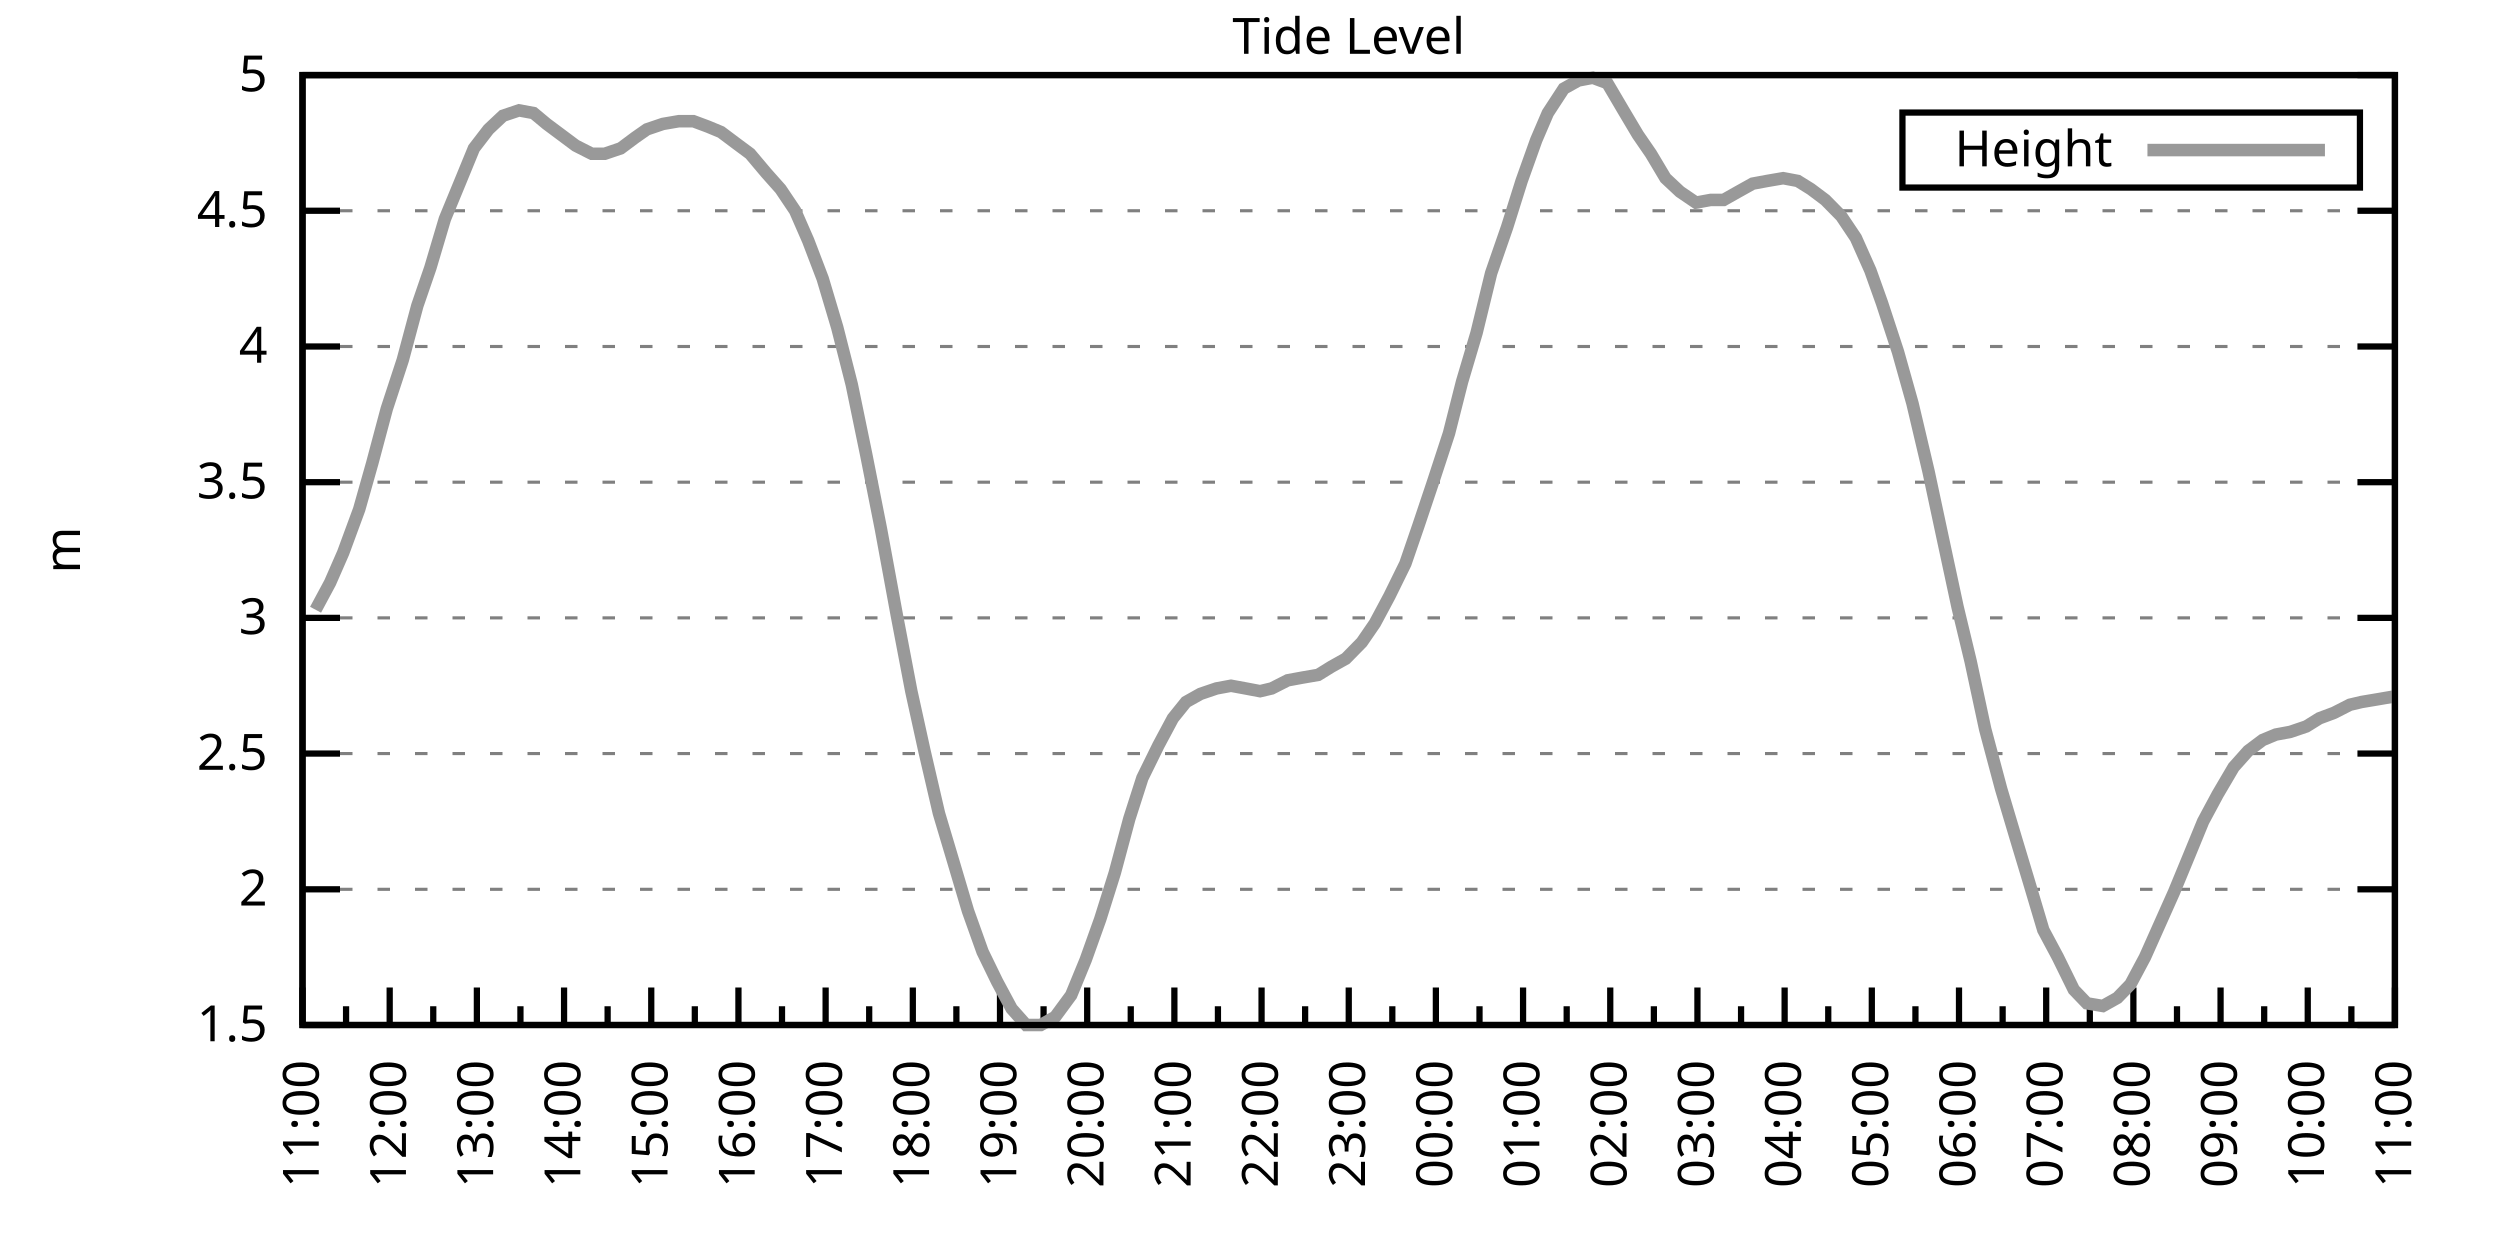
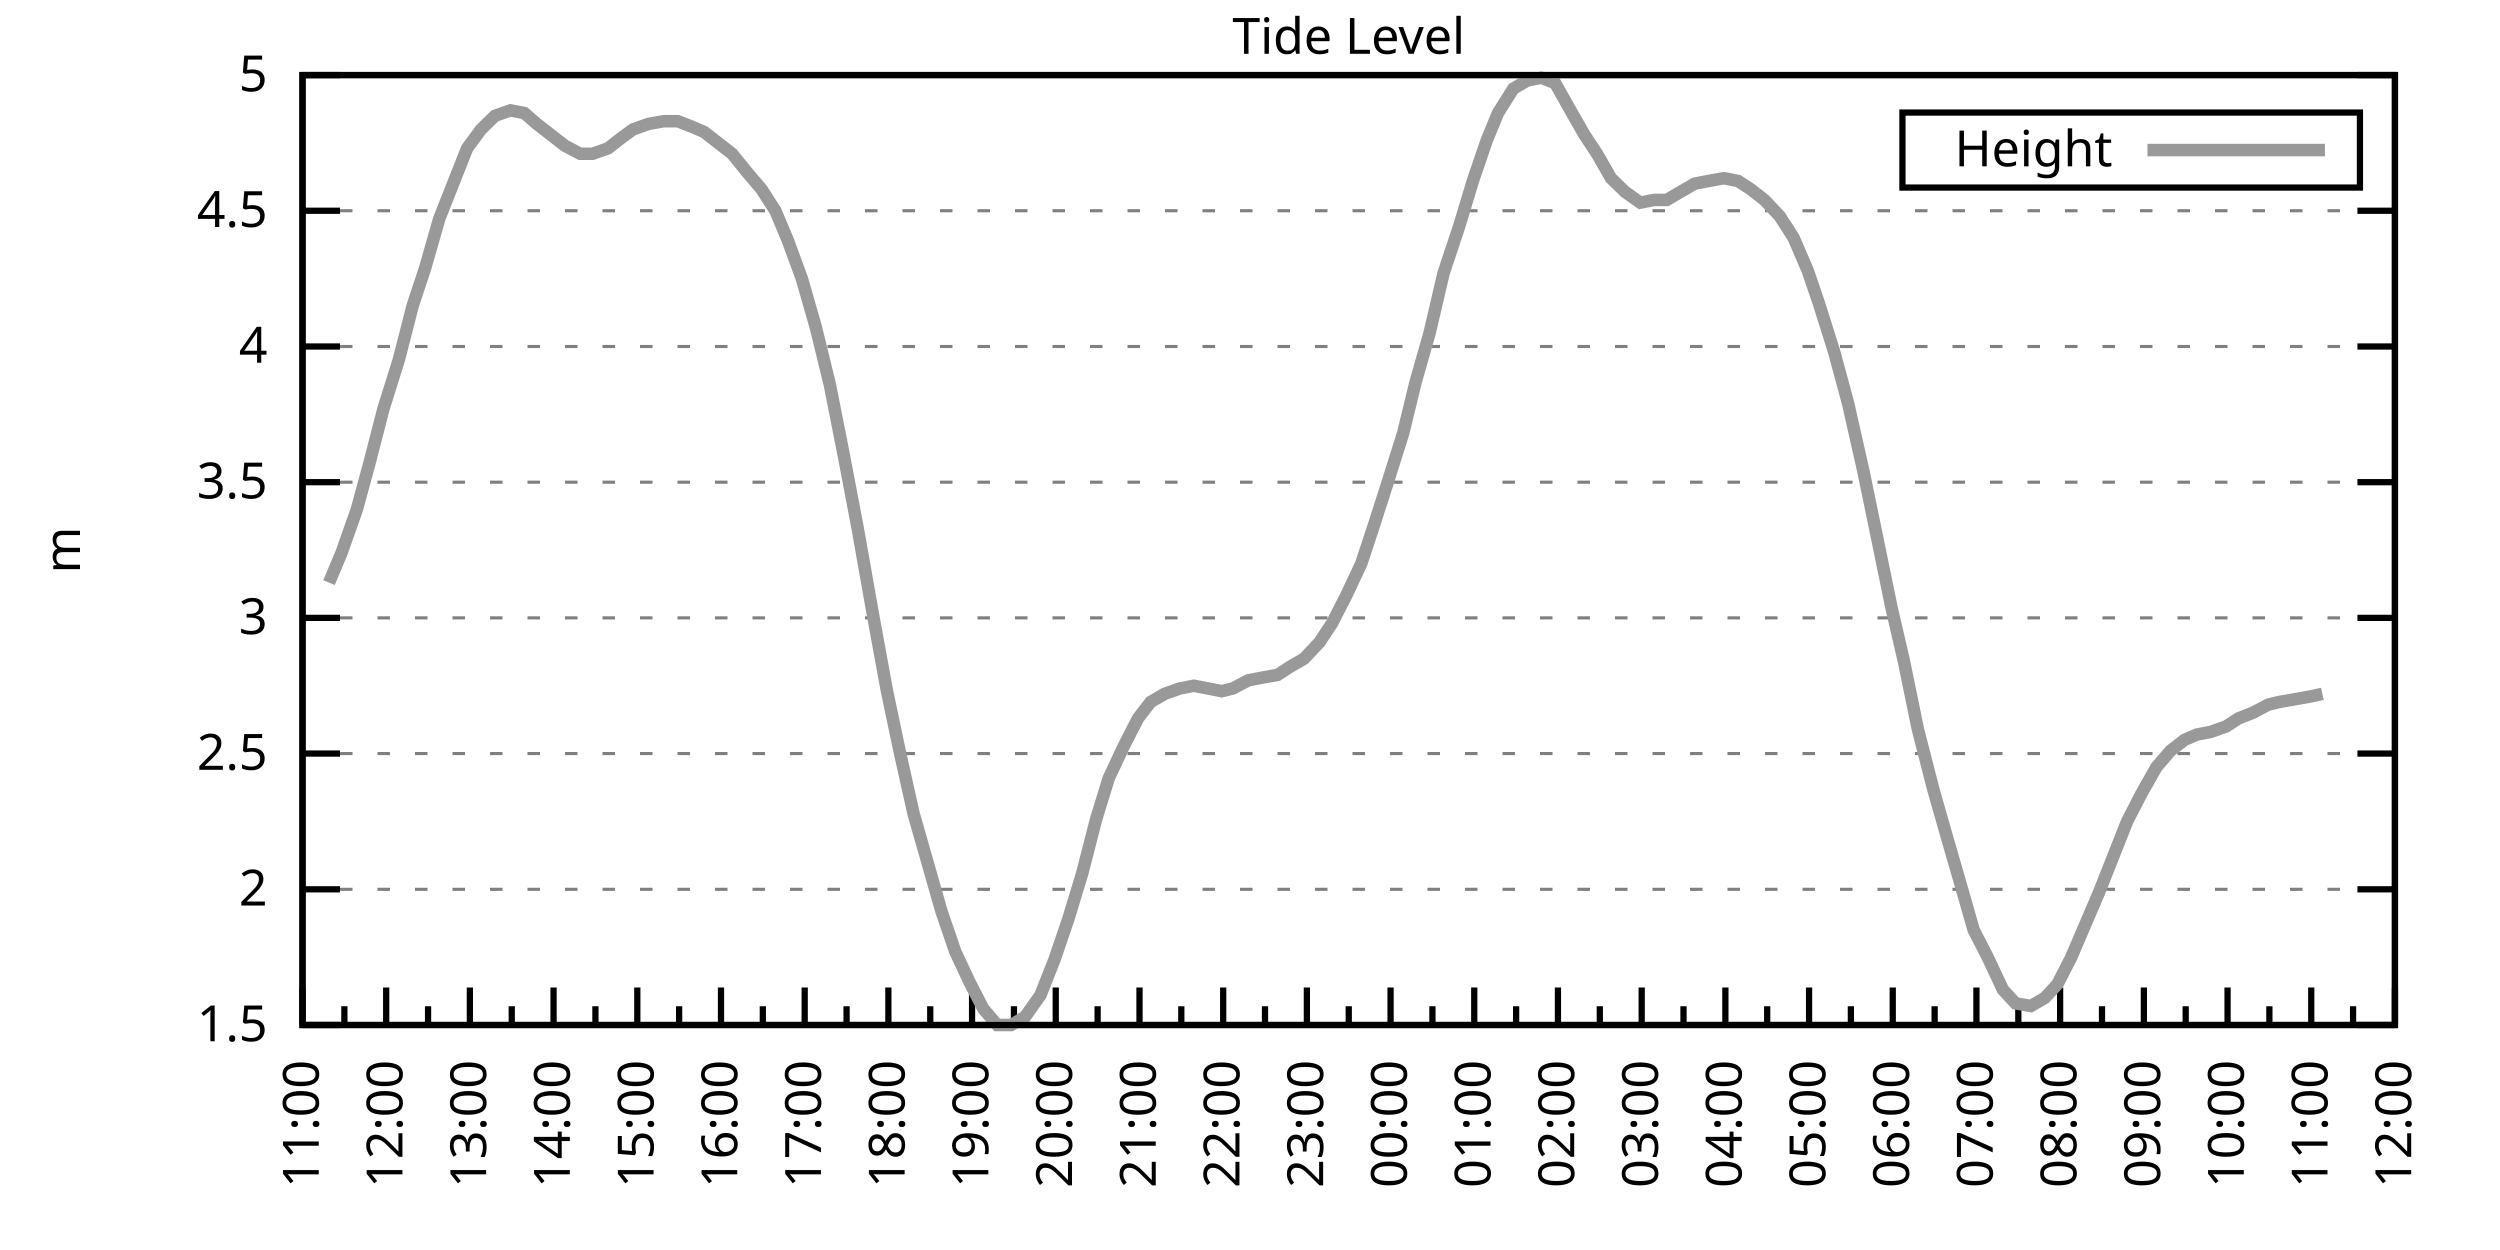
<svg xmlns="http://www.w3.org/2000/svg" xmlns:xlink="http://www.w3.org/1999/xlink" width="400" height="200" viewBox="0 0 400 200">
  <g id="gnuplot_canvas">
    <rect x="0" y="0" width="400" height="200" fill="none" />
    <defs>
      <circle id="gpDot" r="0.5" stroke-width="0.5" stroke="currentColor" />
      <path id="gpPt0" stroke-width="0.333" stroke="currentColor" d="M-1,0 h2 M0,-1 v2" />
      <path id="gpPt1" stroke-width="0.333" stroke="currentColor" d="M-1,-1 L1,1 M1,-1 L-1,1" />
      <path id="gpPt2" stroke-width="0.333" stroke="currentColor" d="M-1,0 L1,0 M0,-1 L0,1 M-1,-1 L1,1 M-1,1 L1,-1" />
      <rect id="gpPt3" stroke-width="0.333" stroke="currentColor" x="-1" y="-1" width="2" height="2" />
      <rect id="gpPt4" stroke-width="0.333" stroke="currentColor" fill="currentColor" x="-1" y="-1" width="2" height="2" />
      <circle id="gpPt5" stroke-width="0.333" stroke="currentColor" cx="0" cy="0" r="1" />
      <use xlink:href="#gpPt5" id="gpPt6" fill="currentColor" stroke="none" />
      <path id="gpPt7" stroke-width="0.333" stroke="currentColor" d="M0,-1.33 L-1.33,0.67 L1.33,0.67 z" />
      <use xlink:href="#gpPt7" id="gpPt8" fill="currentColor" stroke="none" />
      <use xlink:href="#gpPt7" id="gpPt9" stroke="currentColor" transform="rotate(180)" />
      <use xlink:href="#gpPt9" id="gpPt10" fill="currentColor" stroke="none" />
      <use xlink:href="#gpPt3" id="gpPt11" stroke="currentColor" transform="rotate(45)" />
      <use xlink:href="#gpPt11" id="gpPt12" fill="currentColor" stroke="none" />
      <path id="gpPt13" stroke-width="0.333" stroke="currentColor" d="M0,1.330 L1.265,0.411 L0.782,-1.067 L-0.782,-1.076 L-1.265,0.411 z" />
      <use xlink:href="#gpPt13" id="gpPt14" fill="currentColor" stroke="none" />
      <filter id="textbox" filterUnits="objectBoundingBox" x="0" y="0" height="1" width="1">
        <feFlood flood-color="white" flood-opacity="1" result="bgnd" />
        <feComposite in="SourceGraphic" in2="bgnd" operator="atop" />
      </filter>
      <filter id="greybox" filterUnits="objectBoundingBox" x="0" y="0" height="1" width="1">
        <feFlood flood-color="lightgrey" flood-opacity="1" result="grey" />
        <feComposite in="SourceGraphic" in2="grey" operator="atop" />
      </filter>
    </defs>
    <g fill="none" color="white" stroke="currentColor" stroke-width="1.00" stroke-linecap="butt" stroke-linejoin="miter">
</g>
    <g fill="none" color="black" stroke="currentColor" stroke-width="1.00" stroke-linecap="butt" stroke-linejoin="miter">
      <g stroke="none" shape-rendering="crispEdges">
        <polygon fill="rgb(255, 255, 255)" points="48.40,164.00 383.18,164.00 383.18,12.02 48.40,12.02 " />
      </g>
    </g>
    <g fill="none" color="black" stroke="currentColor" stroke-width="1.00" stroke-linecap="butt" stroke-linejoin="miter">
</g>
    <g fill="none" color="black" stroke="black" stroke-width="0.50" stroke-linecap="butt" stroke-linejoin="miter">
</g>
    <g fill="none" color="gray" stroke="currentColor" stroke-width="0.50" stroke-linecap="butt" stroke-linejoin="miter">
      <path stroke="gray" stroke-dasharray="2,4" class="gridline" d="M48.40,164.00 L383.19,164.00  " />
    </g>
    <g fill="none" color="gray" stroke="gray" stroke-width="1.00" stroke-linecap="butt" stroke-linejoin="miter">
</g>
    <g fill="none" color="black" stroke="currentColor" stroke-width="1.00" stroke-linecap="butt" stroke-linejoin="miter">
      <path stroke="black" d="M48.40,164.00 L54.40,164.00 M383.19,164.00 L377.19,164.00  " />
      <g transform="translate(42.80,166.60)" stroke="none" fill="black" font-family="Sans" font-size="8.00" text-anchor="end">
        <text>
          <tspan font-family="Sans"> 1.5</tspan>
        </text>
      </g>
    </g>
    <g fill="none" color="black" stroke="currentColor" stroke-width="1.00" stroke-linecap="butt" stroke-linejoin="miter">
</g>
    <g fill="none" color="black" stroke="black" stroke-width="0.50" stroke-linecap="butt" stroke-linejoin="miter">
</g>
    <g fill="none" color="gray" stroke="currentColor" stroke-width="0.50" stroke-linecap="butt" stroke-linejoin="miter">
      <path stroke="gray" stroke-dasharray="2,4" class="gridline" d="M48.40,142.29 L383.19,142.29  " />
    </g>
    <g fill="none" color="gray" stroke="gray" stroke-width="1.00" stroke-linecap="butt" stroke-linejoin="miter">
</g>
    <g fill="none" color="black" stroke="currentColor" stroke-width="1.00" stroke-linecap="butt" stroke-linejoin="miter">
      <path stroke="black" d="M48.40,142.29 L54.40,142.29 M383.19,142.29 L377.19,142.29  " />
      <g transform="translate(42.80,144.89)" stroke="none" fill="black" font-family="Sans" font-size="8.00" text-anchor="end">
        <text>
          <tspan font-family="Sans"> 2</tspan>
        </text>
      </g>
    </g>
    <g fill="none" color="black" stroke="currentColor" stroke-width="1.00" stroke-linecap="butt" stroke-linejoin="miter">
</g>
    <g fill="none" color="black" stroke="black" stroke-width="0.50" stroke-linecap="butt" stroke-linejoin="miter">
</g>
    <g fill="none" color="gray" stroke="currentColor" stroke-width="0.50" stroke-linecap="butt" stroke-linejoin="miter">
      <path stroke="gray" stroke-dasharray="2,4" class="gridline" d="M48.40,120.57 L383.19,120.57  " />
    </g>
    <g fill="none" color="gray" stroke="gray" stroke-width="1.00" stroke-linecap="butt" stroke-linejoin="miter">
</g>
    <g fill="none" color="black" stroke="currentColor" stroke-width="1.00" stroke-linecap="butt" stroke-linejoin="miter">
      <path stroke="black" d="M48.40,120.57 L54.40,120.57 M383.19,120.57 L377.19,120.57  " />
      <g transform="translate(42.80,123.17)" stroke="none" fill="black" font-family="Sans" font-size="8.00" text-anchor="end">
        <text>
          <tspan font-family="Sans"> 2.5</tspan>
        </text>
      </g>
    </g>
    <g fill="none" color="black" stroke="currentColor" stroke-width="1.00" stroke-linecap="butt" stroke-linejoin="miter">
</g>
    <g fill="none" color="black" stroke="black" stroke-width="0.50" stroke-linecap="butt" stroke-linejoin="miter">
</g>
    <g fill="none" color="gray" stroke="currentColor" stroke-width="0.50" stroke-linecap="butt" stroke-linejoin="miter">
      <path stroke="gray" stroke-dasharray="2,4" class="gridline" d="M48.40,98.86 L383.19,98.86  " />
    </g>
    <g fill="none" color="gray" stroke="gray" stroke-width="1.00" stroke-linecap="butt" stroke-linejoin="miter">
</g>
    <g fill="none" color="black" stroke="currentColor" stroke-width="1.00" stroke-linecap="butt" stroke-linejoin="miter">
      <path stroke="black" d="M48.40,98.86 L54.40,98.86 M383.19,98.86 L377.19,98.86  " />
      <g transform="translate(42.80,101.46)" stroke="none" fill="black" font-family="Sans" font-size="8.00" text-anchor="end">
        <text>
          <tspan font-family="Sans"> 3</tspan>
        </text>
      </g>
    </g>
    <g fill="none" color="black" stroke="currentColor" stroke-width="1.00" stroke-linecap="butt" stroke-linejoin="miter">
</g>
    <g fill="none" color="black" stroke="black" stroke-width="0.50" stroke-linecap="butt" stroke-linejoin="miter">
</g>
    <g fill="none" color="gray" stroke="currentColor" stroke-width="0.50" stroke-linecap="butt" stroke-linejoin="miter">
      <path stroke="gray" stroke-dasharray="2,4" class="gridline" d="M48.40,77.15 L383.19,77.15  " />
    </g>
    <g fill="none" color="gray" stroke="gray" stroke-width="1.00" stroke-linecap="butt" stroke-linejoin="miter">
</g>
    <g fill="none" color="black" stroke="currentColor" stroke-width="1.00" stroke-linecap="butt" stroke-linejoin="miter">
      <path stroke="black" d="M48.40,77.15 L54.40,77.15 M383.19,77.15 L377.19,77.15  " />
      <g transform="translate(42.80,79.75)" stroke="none" fill="black" font-family="Sans" font-size="8.00" text-anchor="end">
        <text>
          <tspan font-family="Sans"> 3.5</tspan>
        </text>
      </g>
    </g>
    <g fill="none" color="black" stroke="currentColor" stroke-width="1.00" stroke-linecap="butt" stroke-linejoin="miter">
</g>
    <g fill="none" color="black" stroke="black" stroke-width="0.50" stroke-linecap="butt" stroke-linejoin="miter">
</g>
    <g fill="none" color="gray" stroke="currentColor" stroke-width="0.50" stroke-linecap="butt" stroke-linejoin="miter">
      <path stroke="gray" stroke-dasharray="2,4" class="gridline" d="M48.40,55.44 L383.19,55.44  " />
    </g>
    <g fill="none" color="gray" stroke="gray" stroke-width="1.00" stroke-linecap="butt" stroke-linejoin="miter">
</g>
    <g fill="none" color="black" stroke="currentColor" stroke-width="1.00" stroke-linecap="butt" stroke-linejoin="miter">
      <path stroke="black" d="M48.40,55.44 L54.40,55.44 M383.19,55.44 L377.19,55.44  " />
      <g transform="translate(42.80,58.04)" stroke="none" fill="black" font-family="Sans" font-size="8.00" text-anchor="end">
        <text>
          <tspan font-family="Sans"> 4</tspan>
        </text>
      </g>
    </g>
    <g fill="none" color="black" stroke="currentColor" stroke-width="1.00" stroke-linecap="butt" stroke-linejoin="miter">
</g>
    <g fill="none" color="black" stroke="black" stroke-width="0.50" stroke-linecap="butt" stroke-linejoin="miter">
</g>
    <g fill="none" color="gray" stroke="currentColor" stroke-width="0.50" stroke-linecap="butt" stroke-linejoin="miter">
      <path stroke="gray" stroke-dasharray="2,4" class="gridline" d="M48.40,33.72 L383.19,33.72  " />
    </g>
    <g fill="none" color="gray" stroke="gray" stroke-width="1.00" stroke-linecap="butt" stroke-linejoin="miter">
</g>
    <g fill="none" color="black" stroke="currentColor" stroke-width="1.00" stroke-linecap="butt" stroke-linejoin="miter">
      <path stroke="black" d="M48.40,33.72 L54.40,33.72 M383.19,33.72 L377.19,33.72  " />
      <g transform="translate(42.80,36.32)" stroke="none" fill="black" font-family="Sans" font-size="8.00" text-anchor="end">
        <text>
          <tspan font-family="Sans"> 4.5</tspan>
        </text>
      </g>
    </g>
    <g fill="none" color="black" stroke="currentColor" stroke-width="1.00" stroke-linecap="butt" stroke-linejoin="miter">
</g>
    <g fill="none" color="black" stroke="black" stroke-width="0.50" stroke-linecap="butt" stroke-linejoin="miter">
</g>
    <g fill="none" color="gray" stroke="currentColor" stroke-width="0.50" stroke-linecap="butt" stroke-linejoin="miter">
      <path stroke="gray" stroke-dasharray="2,4" class="gridline" d="M48.40,12.01 L383.19,12.01  " />
    </g>
    <g fill="none" color="gray" stroke="gray" stroke-width="1.00" stroke-linecap="butt" stroke-linejoin="miter">
</g>
    <g fill="none" color="black" stroke="currentColor" stroke-width="1.00" stroke-linecap="butt" stroke-linejoin="miter">
      <path stroke="black" d="M48.40,12.01 L54.40,12.01 M383.19,12.01 L377.19,12.01  " />
      <g transform="translate(42.80,14.61)" stroke="none" fill="black" font-family="Sans" font-size="8.00" text-anchor="end">
        <text>
          <tspan font-family="Sans"> 5</tspan>
        </text>
      </g>
    </g>
    <g fill="none" color="black" stroke="currentColor" stroke-width="1.00" stroke-linecap="butt" stroke-linejoin="miter">
      <path stroke="black" d="M48.40,164.00 L48.40,158.00  " />
      <g transform="translate(51.00,169.60) rotate(270)" stroke="none" fill="black" font-family="Sans" font-size="8.00" text-anchor="end">
        <text>
          <tspan font-family="Sans">11:00</tspan>
        </text>
      </g>
    </g>
    <g fill="none" color="black" stroke="currentColor" stroke-width="1.00" stroke-linecap="butt" stroke-linejoin="miter">
-       <path stroke="black" d="M55.37,164.00 L55.37,161.00 M62.35,164.00 L62.35,158.00  " />
-       <g transform="translate(64.95,169.60) rotate(270)" stroke="none" fill="black" font-family="Sans" font-size="8.00" text-anchor="end">
+       <path stroke="black" d="M55.10,164.00 L55.10,161.00 M61.79,164.00 L61.79,158.00  " />
+       <g transform="translate(64.39,169.60) rotate(270)" stroke="none" fill="black" font-family="Sans" font-size="8.00" text-anchor="end">
        <text>
          <tspan font-family="Sans">12:00</tspan>
        </text>
      </g>
    </g>
    <g fill="none" color="black" stroke="currentColor" stroke-width="1.00" stroke-linecap="butt" stroke-linejoin="miter">
-       <path stroke="black" d="M69.32,164.00 L69.32,161.00 M76.30,164.00 L76.30,158.00  " />
-       <g transform="translate(78.90,169.60) rotate(270)" stroke="none" fill="black" font-family="Sans" font-size="8.00" text-anchor="end">
+       <path stroke="black" d="M68.49,164.00 L68.49,161.00 M75.18,164.00 L75.18,158.00  " />
+       <g transform="translate(77.78,169.60) rotate(270)" stroke="none" fill="black" font-family="Sans" font-size="8.00" text-anchor="end">
        <text>
          <tspan font-family="Sans">13:00</tspan>
        </text>
      </g>
    </g>
    <g fill="none" color="black" stroke="currentColor" stroke-width="1.00" stroke-linecap="butt" stroke-linejoin="miter">
-       <path stroke="black" d="M83.27,164.00 L83.27,161.00 M90.25,164.00 L90.25,158.00  " />
-       <g transform="translate(92.85,169.60) rotate(270)" stroke="none" fill="black" font-family="Sans" font-size="8.00" text-anchor="end">
+       <path stroke="black" d="M81.88,164.00 L81.88,161.00 M88.57,164.00 L88.57,158.00  " />
+       <g transform="translate(91.17,169.60) rotate(270)" stroke="none" fill="black" font-family="Sans" font-size="8.00" text-anchor="end">
        <text>
          <tspan font-family="Sans">14:00</tspan>
        </text>
      </g>
    </g>
    <g fill="none" color="black" stroke="currentColor" stroke-width="1.00" stroke-linecap="butt" stroke-linejoin="miter">
-       <path stroke="black" d="M97.22,164.00 L97.22,161.00 M104.20,164.00 L104.20,158.00  " />
-       <g transform="translate(106.80,169.60) rotate(270)" stroke="none" fill="black" font-family="Sans" font-size="8.00" text-anchor="end">
+       <path stroke="black" d="M95.27,164.00 L95.27,161.00 M101.97,164.00 L101.97,158.00  " />
+       <g transform="translate(104.57,169.60) rotate(270)" stroke="none" fill="black" font-family="Sans" font-size="8.00" text-anchor="end">
        <text>
          <tspan font-family="Sans">15:00</tspan>
        </text>
      </g>
    </g>
    <g fill="none" color="black" stroke="currentColor" stroke-width="1.00" stroke-linecap="butt" stroke-linejoin="miter">
-       <path stroke="black" d="M111.17,164.00 L111.17,161.00 M118.15,164.00 L118.15,158.00  " />
-       <g transform="translate(120.75,169.60) rotate(270)" stroke="none" fill="black" font-family="Sans" font-size="8.00" text-anchor="end">
+       <path stroke="black" d="M108.66,164.00 L108.66,161.00 M115.36,164.00 L115.36,158.00  " />
+       <g transform="translate(117.96,169.60) rotate(270)" stroke="none" fill="black" font-family="Sans" font-size="8.00" text-anchor="end">
        <text>
          <tspan font-family="Sans">16:00</tspan>
        </text>
      </g>
    </g>
    <g fill="none" color="black" stroke="currentColor" stroke-width="1.00" stroke-linecap="butt" stroke-linejoin="miter">
-       <path stroke="black" d="M125.12,164.00 L125.12,161.00 M132.10,164.00 L132.10,158.00  " />
-       <g transform="translate(134.70,169.60) rotate(270)" stroke="none" fill="black" font-family="Sans" font-size="8.00" text-anchor="end">
+       <path stroke="black" d="M122.05,164.00 L122.05,161.00 M128.75,164.00 L128.75,158.00  " />
+       <g transform="translate(131.35,169.60) rotate(270)" stroke="none" fill="black" font-family="Sans" font-size="8.00" text-anchor="end">
        <text>
          <tspan font-family="Sans">17:00</tspan>
        </text>
      </g>
    </g>
    <g fill="none" color="black" stroke="currentColor" stroke-width="1.00" stroke-linecap="butt" stroke-linejoin="miter">
-       <path stroke="black" d="M139.07,164.00 L139.07,161.00 M146.05,164.00 L146.05,158.00  " />
-       <g transform="translate(148.65,169.60) rotate(270)" stroke="none" fill="black" font-family="Sans" font-size="8.00" text-anchor="end">
+       <path stroke="black" d="M135.45,164.00 L135.45,161.00 M142.14,164.00 L142.14,158.00  " />
+       <g transform="translate(144.74,169.60) rotate(270)" stroke="none" fill="black" font-family="Sans" font-size="8.00" text-anchor="end">
        <text>
          <tspan font-family="Sans">18:00</tspan>
        </text>
      </g>
    </g>
    <g fill="none" color="black" stroke="currentColor" stroke-width="1.00" stroke-linecap="butt" stroke-linejoin="miter">
-       <path stroke="black" d="M153.02,164.00 L153.02,161.00 M160.00,164.00 L160.00,158.00  " />
-       <g transform="translate(162.60,169.60) rotate(270)" stroke="none" fill="black" font-family="Sans" font-size="8.00" text-anchor="end">
+       <path stroke="black" d="M148.84,164.00 L148.84,161.00 M155.53,164.00 L155.53,158.00  " />
+       <g transform="translate(158.13,169.60) rotate(270)" stroke="none" fill="black" font-family="Sans" font-size="8.00" text-anchor="end">
        <text>
          <tspan font-family="Sans">19:00</tspan>
        </text>
      </g>
    </g>
    <g fill="none" color="black" stroke="currentColor" stroke-width="1.00" stroke-linecap="butt" stroke-linejoin="miter">
-       <path stroke="black" d="M166.97,164.00 L166.97,161.00 M173.95,164.00 L173.95,158.00  " />
-       <g transform="translate(176.55,169.60) rotate(270)" stroke="none" fill="black" font-family="Sans" font-size="8.00" text-anchor="end">
+       <path stroke="black" d="M162.23,164.00 L162.23,161.00 M168.92,164.00 L168.92,158.00  " />
+       <g transform="translate(171.52,169.60) rotate(270)" stroke="none" fill="black" font-family="Sans" font-size="8.00" text-anchor="end">
        <text>
          <tspan font-family="Sans">20:00</tspan>
        </text>
      </g>
    </g>
    <g fill="none" color="black" stroke="currentColor" stroke-width="1.00" stroke-linecap="butt" stroke-linejoin="miter">
-       <path stroke="black" d="M180.92,164.00 L180.92,161.00 M187.90,164.00 L187.90,158.00  " />
-       <g transform="translate(190.50,169.60) rotate(270)" stroke="none" fill="black" font-family="Sans" font-size="8.00" text-anchor="end">
+       <path stroke="black" d="M175.62,164.00 L175.62,161.00 M182.32,164.00 L182.32,158.00  " />
+       <g transform="translate(184.92,169.60) rotate(270)" stroke="none" fill="black" font-family="Sans" font-size="8.00" text-anchor="end">
        <text>
          <tspan font-family="Sans">21:00</tspan>
        </text>
      </g>
    </g>
    <g fill="none" color="black" stroke="currentColor" stroke-width="1.00" stroke-linecap="butt" stroke-linejoin="miter">
-       <path stroke="black" d="M194.87,164.00 L194.87,161.00 M201.85,164.00 L201.85,158.00  " />
-       <g transform="translate(204.45,169.60) rotate(270)" stroke="none" fill="black" font-family="Sans" font-size="8.00" text-anchor="end">
+       <path stroke="black" d="M189.01,164.00 L189.01,161.00 M195.71,164.00 L195.71,158.00  " />
+       <g transform="translate(198.31,169.60) rotate(270)" stroke="none" fill="black" font-family="Sans" font-size="8.00" text-anchor="end">
        <text>
          <tspan font-family="Sans">22:00</tspan>
        </text>
      </g>
    </g>
    <g fill="none" color="black" stroke="currentColor" stroke-width="1.00" stroke-linecap="butt" stroke-linejoin="miter">
-       <path stroke="black" d="M208.82,164.00 L208.82,161.00 M215.80,164.00 L215.80,158.00  " />
-       <g transform="translate(218.40,169.60) rotate(270)" stroke="none" fill="black" font-family="Sans" font-size="8.00" text-anchor="end">
+       <path stroke="black" d="M202.40,164.00 L202.40,161.00 M209.10,164.00 L209.10,158.00  " />
+       <g transform="translate(211.70,169.60) rotate(270)" stroke="none" fill="black" font-family="Sans" font-size="8.00" text-anchor="end">
        <text>
          <tspan font-family="Sans">23:00</tspan>
        </text>
      </g>
    </g>
    <g fill="none" color="black" stroke="currentColor" stroke-width="1.00" stroke-linecap="butt" stroke-linejoin="miter">
-       <path stroke="black" d="M222.77,164.00 L222.77,161.00 M229.74,164.00 L229.74,158.00  " />
-       <g transform="translate(232.34,169.60) rotate(270)" stroke="none" fill="black" font-family="Sans" font-size="8.00" text-anchor="end">
+       <path stroke="black" d="M215.80,164.00 L215.80,161.00 M222.49,164.00 L222.49,158.00  " />
+       <g transform="translate(225.09,169.60) rotate(270)" stroke="none" fill="black" font-family="Sans" font-size="8.00" text-anchor="end">
        <text>
          <tspan font-family="Sans">00:00</tspan>
        </text>
      </g>
    </g>
    <g fill="none" color="black" stroke="currentColor" stroke-width="1.00" stroke-linecap="butt" stroke-linejoin="miter">
-       <path stroke="black" d="M236.72,164.00 L236.72,161.00 M243.69,164.00 L243.69,158.00  " />
-       <g transform="translate(246.29,169.60) rotate(270)" stroke="none" fill="black" font-family="Sans" font-size="8.00" text-anchor="end">
+       <path stroke="black" d="M229.19,164.00 L229.19,161.00 M235.88,164.00 L235.88,158.00  " />
+       <g transform="translate(238.48,169.60) rotate(270)" stroke="none" fill="black" font-family="Sans" font-size="8.00" text-anchor="end">
        <text>
          <tspan font-family="Sans">01:00</tspan>
        </text>
      </g>
    </g>
    <g fill="none" color="black" stroke="currentColor" stroke-width="1.00" stroke-linecap="butt" stroke-linejoin="miter">
-       <path stroke="black" d="M250.67,164.00 L250.67,161.00 M257.64,164.00 L257.64,158.00  " />
-       <g transform="translate(260.24,169.60) rotate(270)" stroke="none" fill="black" font-family="Sans" font-size="8.00" text-anchor="end">
+       <path stroke="black" d="M242.58,164.00 L242.58,161.00 M249.27,164.00 L249.27,158.00  " />
+       <g transform="translate(251.87,169.60) rotate(270)" stroke="none" fill="black" font-family="Sans" font-size="8.00" text-anchor="end">
        <text>
          <tspan font-family="Sans">02:00</tspan>
        </text>
      </g>
    </g>
    <g fill="none" color="black" stroke="currentColor" stroke-width="1.00" stroke-linecap="butt" stroke-linejoin="miter">
-       <path stroke="black" d="M264.62,164.00 L264.62,161.00 M271.59,164.00 L271.59,158.00  " />
-       <g transform="translate(274.19,169.60) rotate(270)" stroke="none" fill="black" font-family="Sans" font-size="8.00" text-anchor="end">
+       <path stroke="black" d="M255.97,164.00 L255.97,161.00 M262.67,164.00 L262.67,158.00  " />
+       <g transform="translate(265.27,169.60) rotate(270)" stroke="none" fill="black" font-family="Sans" font-size="8.00" text-anchor="end">
        <text>
          <tspan font-family="Sans">03:00</tspan>
        </text>
      </g>
    </g>
    <g fill="none" color="black" stroke="currentColor" stroke-width="1.00" stroke-linecap="butt" stroke-linejoin="miter">
-       <path stroke="black" d="M278.57,164.00 L278.57,161.00 M285.54,164.00 L285.54,158.00  " />
-       <g transform="translate(288.14,169.60) rotate(270)" stroke="none" fill="black" font-family="Sans" font-size="8.00" text-anchor="end">
+       <path stroke="black" d="M269.36,164.00 L269.36,161.00 M276.06,164.00 L276.06,158.00  " />
+       <g transform="translate(278.66,169.60) rotate(270)" stroke="none" fill="black" font-family="Sans" font-size="8.00" text-anchor="end">
        <text>
          <tspan font-family="Sans">04:00</tspan>
        </text>
      </g>
    </g>
    <g fill="none" color="black" stroke="currentColor" stroke-width="1.00" stroke-linecap="butt" stroke-linejoin="miter">
-       <path stroke="black" d="M292.52,164.00 L292.52,161.00 M299.49,164.00 L299.49,158.00  " />
-       <g transform="translate(302.09,169.60) rotate(270)" stroke="none" fill="black" font-family="Sans" font-size="8.00" text-anchor="end">
+       <path stroke="black" d="M282.75,164.00 L282.75,161.00 M289.45,164.00 L289.45,158.00  " />
+       <g transform="translate(292.05,169.60) rotate(270)" stroke="none" fill="black" font-family="Sans" font-size="8.00" text-anchor="end">
        <text>
          <tspan font-family="Sans">05:00</tspan>
        </text>
      </g>
    </g>
    <g fill="none" color="black" stroke="currentColor" stroke-width="1.00" stroke-linecap="butt" stroke-linejoin="miter">
-       <path stroke="black" d="M306.47,164.00 L306.47,161.00 M313.44,164.00 L313.44,158.00  " />
-       <g transform="translate(316.04,169.60) rotate(270)" stroke="none" fill="black" font-family="Sans" font-size="8.00" text-anchor="end">
+       <path stroke="black" d="M296.14,164.00 L296.14,161.00 M302.84,164.00 L302.84,158.00  " />
+       <g transform="translate(305.44,169.60) rotate(270)" stroke="none" fill="black" font-family="Sans" font-size="8.00" text-anchor="end">
        <text>
          <tspan font-family="Sans">06:00</tspan>
        </text>
      </g>
    </g>
    <g fill="none" color="black" stroke="currentColor" stroke-width="1.00" stroke-linecap="butt" stroke-linejoin="miter">
-       <path stroke="black" d="M320.42,164.00 L320.42,161.00 M327.39,164.00 L327.39,158.00  " />
-       <g transform="translate(329.99,169.60) rotate(270)" stroke="none" fill="black" font-family="Sans" font-size="8.00" text-anchor="end">
+       <path stroke="black" d="M309.54,164.00 L309.54,161.00 M316.23,164.00 L316.23,158.00  " />
+       <g transform="translate(318.83,169.60) rotate(270)" stroke="none" fill="black" font-family="Sans" font-size="8.00" text-anchor="end">
        <text>
          <tspan font-family="Sans">07:00</tspan>
        </text>
      </g>
    </g>
    <g fill="none" color="black" stroke="currentColor" stroke-width="1.00" stroke-linecap="butt" stroke-linejoin="miter">
-       <path stroke="black" d="M334.37,164.00 L334.37,161.00 M341.34,164.00 L341.34,158.00  " />
-       <g transform="translate(343.94,169.60) rotate(270)" stroke="none" fill="black" font-family="Sans" font-size="8.00" text-anchor="end">
+       <path stroke="black" d="M322.93,164.00 L322.93,161.00 M329.62,164.00 L329.62,158.00  " />
+       <g transform="translate(332.22,169.60) rotate(270)" stroke="none" fill="black" font-family="Sans" font-size="8.00" text-anchor="end">
        <text>
          <tspan font-family="Sans">08:00</tspan>
        </text>
      </g>
    </g>
    <g fill="none" color="black" stroke="currentColor" stroke-width="1.00" stroke-linecap="butt" stroke-linejoin="miter">
-       <path stroke="black" d="M348.32,164.00 L348.32,161.00 M355.29,164.00 L355.29,158.00  " />
-       <g transform="translate(357.89,169.60) rotate(270)" stroke="none" fill="black" font-family="Sans" font-size="8.00" text-anchor="end">
+       <path stroke="black" d="M336.32,164.00 L336.32,161.00 M343.02,164.00 L343.02,158.00  " />
+       <g transform="translate(345.62,169.60) rotate(270)" stroke="none" fill="black" font-family="Sans" font-size="8.00" text-anchor="end">
        <text>
          <tspan font-family="Sans">09:00</tspan>
        </text>
      </g>
    </g>
    <g fill="none" color="black" stroke="currentColor" stroke-width="1.00" stroke-linecap="butt" stroke-linejoin="miter">
-       <path stroke="black" d="M362.27,164.00 L362.27,161.00 M369.24,164.00 L369.24,158.00  " />
-       <g transform="translate(371.84,169.60) rotate(270)" stroke="none" fill="black" font-family="Sans" font-size="8.00" text-anchor="end">
+       <path stroke="black" d="M349.71,164.00 L349.71,161.00 M356.41,164.00 L356.41,158.00  " />
+       <g transform="translate(359.01,169.60) rotate(270)" stroke="none" fill="black" font-family="Sans" font-size="8.00" text-anchor="end">
        <text>
          <tspan font-family="Sans">10:00</tspan>
        </text>
      </g>
    </g>
    <g fill="none" color="black" stroke="currentColor" stroke-width="1.00" stroke-linecap="butt" stroke-linejoin="miter">
-       <path stroke="black" d="M376.22,164.00 L376.22,161.00 M383.19,164.00 L383.19,158.00  " />
+       <path stroke="black" d="M363.10,164.00 L363.10,161.00 M369.80,164.00 L369.80,158.00  " />
+       <g transform="translate(372.40,169.60) rotate(270)" stroke="none" fill="black" font-family="Sans" font-size="8.00" text-anchor="end">
+         <text>
+           <tspan font-family="Sans">11:00</tspan>
+         </text>
+       </g>
+     </g>
+     <g fill="none" color="black" stroke="currentColor" stroke-width="1.00" stroke-linecap="butt" stroke-linejoin="miter">
+       <path stroke="black" d="M376.49,164.00 L376.49,161.00 M383.19,164.00 L383.19,158.00  " />
      <g transform="translate(385.79,169.60) rotate(270)" stroke="none" fill="black" font-family="Sans" font-size="8.00" text-anchor="end">
        <text>
-           <tspan font-family="Sans">11:00</tspan>
+           <tspan font-family="Sans">12:00</tspan>
        </text>
      </g>
    </g>
    <g fill="none" color="black" stroke="currentColor" stroke-width="1.00" stroke-linecap="butt" stroke-linejoin="miter">
</g>
    <g fill="none" color="black" stroke="currentColor" stroke-width="1.00" stroke-linecap="butt" stroke-linejoin="miter">
      <path stroke="black" d="M48.40,12.01 L48.40,164.00 L383.19,164.00 L383.19,12.01 L48.40,12.01 Z  " />
    </g>
    <g fill="none" color="black" stroke="currentColor" stroke-width="1.00" stroke-linecap="butt" stroke-linejoin="miter">
      <g transform="translate(12.80,88.01) rotate(270)" stroke="none" fill="black" font-family="Sans" font-size="8.00" text-anchor="middle">
        <text>
          <tspan font-family="Sans">m</tspan>
        </text>
      </g>
    </g>
    <g fill="none" color="black" stroke="currentColor" stroke-width="1.00" stroke-linecap="butt" stroke-linejoin="miter">
</g>
    <g fill="none" color="black" stroke="currentColor" stroke-width="1.00" stroke-linecap="butt" stroke-linejoin="miter">
      <path stroke="black" d="M304.39,30.01 L304.39,18.01 L377.59,18.01 L377.59,30.01 L304.39,30.01 Z  " />
    </g>
    <g id="Tide_level_plot_1">
      <g fill="none" color="white" stroke="black" stroke-width="2.00" stroke-linecap="butt" stroke-linejoin="miter">
</g>
      <g fill="none" color="black" stroke="currentColor" stroke-width="2.00" stroke-linecap="butt" stroke-linejoin="miter">
        <g transform="translate(337.99,26.61)" stroke="none" fill="black" font-family="Sans" font-size="8.00" text-anchor="end">
          <text>
            <tspan font-family="Sans">Height</tspan>
          </text>
        </g>
      </g>
      <g fill="none" color="black" stroke="currentColor" stroke-width="2.00" stroke-linecap="butt" stroke-linejoin="miter">
-         <path stroke="rgb(153, 153, 153)" d="M343.59,24.01 L371.99,24.01 M50.49,97.56 L52.82,93.22 L54.91,88.44 L57.47,81.49 L59.56,74.11 L61.88,65.42   L64.44,57.61 L66.77,48.92 L68.86,42.84 L71.18,35.03 L73.51,29.38 L75.83,23.73 L78.16,20.70 L80.48,18.52   L83.04,17.66 L85.37,18.09 L87.46,19.83 L89.78,21.56 L92.11,23.30 L94.67,24.60 L96.76,24.60 L99.32,23.73   L101.64,22.00 L103.50,20.70 L106.06,19.83 L108.62,19.39 L110.94,19.39 L113.27,20.26 L115.36,21.13 L117.68,22.87   L120.01,24.60 L122.57,27.64 L124.89,30.25 L127.22,33.72 L129.31,38.50 L131.63,44.58 L133.96,52.40 L136.28,61.52   L138.61,72.81 L140.93,84.53 L143.49,98.43 L145.81,110.59 L147.91,120.14 L150.23,130.13 L152.56,137.94 L154.88,145.76   L157.21,152.28 L159.53,157.05 L161.86,161.39 L164.18,164.00 L166.51,164.00 L168.83,162.70 L171.39,159.22 L173.71,153.58   L176.04,147.06 L178.36,139.68 L180.69,131.00 L182.78,124.48 L185.34,119.27 L187.66,114.93 L189.76,112.32 L192.08,111.02   L194.64,110.15 L196.96,109.72 L199.29,110.15 L201.61,110.59 L203.47,110.15 L206.03,108.85 L208.36,108.42 L210.91,107.98   L213.01,106.68 L215.33,105.38 L217.89,102.77 L219.98,99.73 L222.30,95.39 L224.86,90.18 L226.95,84.10 L229.28,77.15   L231.84,69.33 L233.93,61.08 L236.25,53.26 L238.58,43.71 L241.14,36.33 L243.46,28.95 L245.79,22.43 L247.65,18.09   L250.20,14.18 L252.53,12.88 L254.85,12.44 L257.18,13.31 L259.74,17.66 L262.06,21.56 L264.15,24.60 L266.48,28.51   L268.80,30.68 L271.36,32.42 L273.69,31.99 L275.78,31.99 L278.10,30.68 L280.43,29.38 L282.75,28.95 L285.31,28.51   L287.64,28.95 L289.73,30.25 L292.05,31.99 L294.61,34.59 L296.94,38.07 L299.26,43.28 L301.12,48.49 L303.68,56.30   L306.00,64.56 L308.56,75.41 L310.88,86.27 L313.21,97.12 L315.30,105.81 L317.63,116.67 L320.18,126.22 L322.51,134.04   L324.60,140.98 L326.93,148.80 L329.25,153.14 L331.81,158.35 L333.90,160.53 L336.46,160.96 L338.78,159.66 L340.88,157.49   L343.20,153.14 L347.85,142.72 L350.18,137.08 L352.50,131.43 L354.83,127.09 L357.38,122.75 L359.71,120.14 L362.03,118.40   L364.13,117.53 L366.45,117.10 L369.01,116.23 L371.10,114.93 L373.43,114.06 L375.98,112.76 L377.84,112.32 L380.40,111.89   L382.96,111.45  " />
+         <path stroke="rgb(153, 153, 153)" d="M343.59,24.01 L371.99,24.01 M52.64,93.22 L54.65,88.44 L57.10,81.49 L59.11,74.11 L61.35,65.42 L63.80,57.61   L66.03,48.92 L68.04,42.84 L70.27,35.03 L72.50,29.38 L74.74,23.73 L76.97,20.70 L79.20,18.52 L81.66,17.66   L83.89,18.09 L85.90,19.83 L88.13,21.56 L90.36,23.30 L92.82,24.60 L94.82,24.60 L97.28,23.73 L99.51,22.00   L101.30,20.70 L103.75,19.83 L106.21,19.39 L108.44,19.39 L110.67,20.26 L112.68,21.13 L114.91,22.87 L117.14,24.60   L119.60,27.64 L121.83,30.25 L124.06,33.72 L126.07,38.50 L128.30,44.58 L130.54,52.40 L132.77,61.52 L135.00,72.81   L137.23,84.53 L139.69,98.43 L141.92,110.59 L143.93,120.14 L146.16,130.13 L148.39,137.94 L150.62,145.76 L152.85,152.28   L155.09,157.05 L157.32,161.39 L159.55,164.00 L161.78,164.00 L164.01,162.70 L166.47,159.22 L168.70,153.58 L170.93,147.06   L173.17,139.68 L175.40,131.00 L177.41,124.48 L179.86,119.27 L182.09,114.93 L184.10,112.32 L186.33,111.02 L188.79,110.15   L191.02,109.72 L193.25,110.15 L195.48,110.59 L197.27,110.15 L199.73,108.85 L201.96,108.42 L204.41,107.98 L206.42,106.68   L208.65,105.38 L211.11,102.77 L213.12,99.73 L215.35,95.39 L217.80,90.18 L219.81,84.10 L222.04,77.15 L224.50,69.33   L226.51,61.08 L228.74,53.26 L230.97,43.71 L233.43,36.33 L235.66,28.95 L237.89,22.43 L239.68,18.09 L242.13,14.18   L244.36,12.88 L246.60,12.44 L248.83,13.31 L251.28,17.66 L253.51,21.56 L255.52,24.60 L257.76,28.51 L259.99,30.68   L262.44,32.42 L264.67,31.99 L266.68,31.99 L268.92,30.68 L271.15,29.38 L273.38,28.95 L275.83,28.51 L278.07,28.95   L280.07,30.25 L282.31,31.99 L284.76,34.59 L286.99,38.07 L289.23,43.28 L291.01,48.49 L293.47,56.30 L295.70,64.56   L298.15,75.41 L300.39,86.27 L302.62,97.12 L304.63,105.81 L306.86,116.67 L309.31,126.22 L311.54,134.04 L313.55,140.98   L315.79,148.80 L318.02,153.14 L320.47,158.35 L322.48,160.53 L324.94,160.96 L327.17,159.66 L329.18,157.49 L331.41,153.14   L335.87,142.72 L338.10,137.08 L340.34,131.43 L342.57,127.09 L345.02,122.75 L347.26,120.14 L349.49,118.40 L351.50,117.53   L353.73,117.10 L356.18,116.23 L358.19,114.93 L360.42,114.06 L362.88,112.76 L364.66,112.32 L367.12,111.89 L369.58,111.45   L371.58,111.02  " />
      </g>
    </g>
    <g fill="none" color="black" stroke="currentColor" stroke-width="2.00" stroke-linecap="butt" stroke-linejoin="miter">
</g>
    <g fill="none" color="black" stroke="black" stroke-width="1.00" stroke-linecap="butt" stroke-linejoin="miter">
</g>
    <g fill="none" color="black" stroke="currentColor" stroke-width="1.00" stroke-linecap="butt" stroke-linejoin="miter">
      <path stroke="black" d="M48.40,12.01 L48.40,164.00 L383.19,164.00 L383.19,12.01 L48.40,12.01 Z  " />
    </g>
    <g fill="none" color="black" stroke="currentColor" stroke-width="1.00" stroke-linecap="butt" stroke-linejoin="miter">
      <g transform="translate(215.79,8.61)" stroke="none" fill="black" font-family="Sans" font-size="8.00" text-anchor="middle">
        <text>
          <tspan font-family="Sans">Tide Level</tspan>
        </text>
      </g>
    </g>
    <g fill="none" color="black" stroke="currentColor" stroke-width="1.00" stroke-linecap="butt" stroke-linejoin="miter">
</g>
  </g>
</svg>
